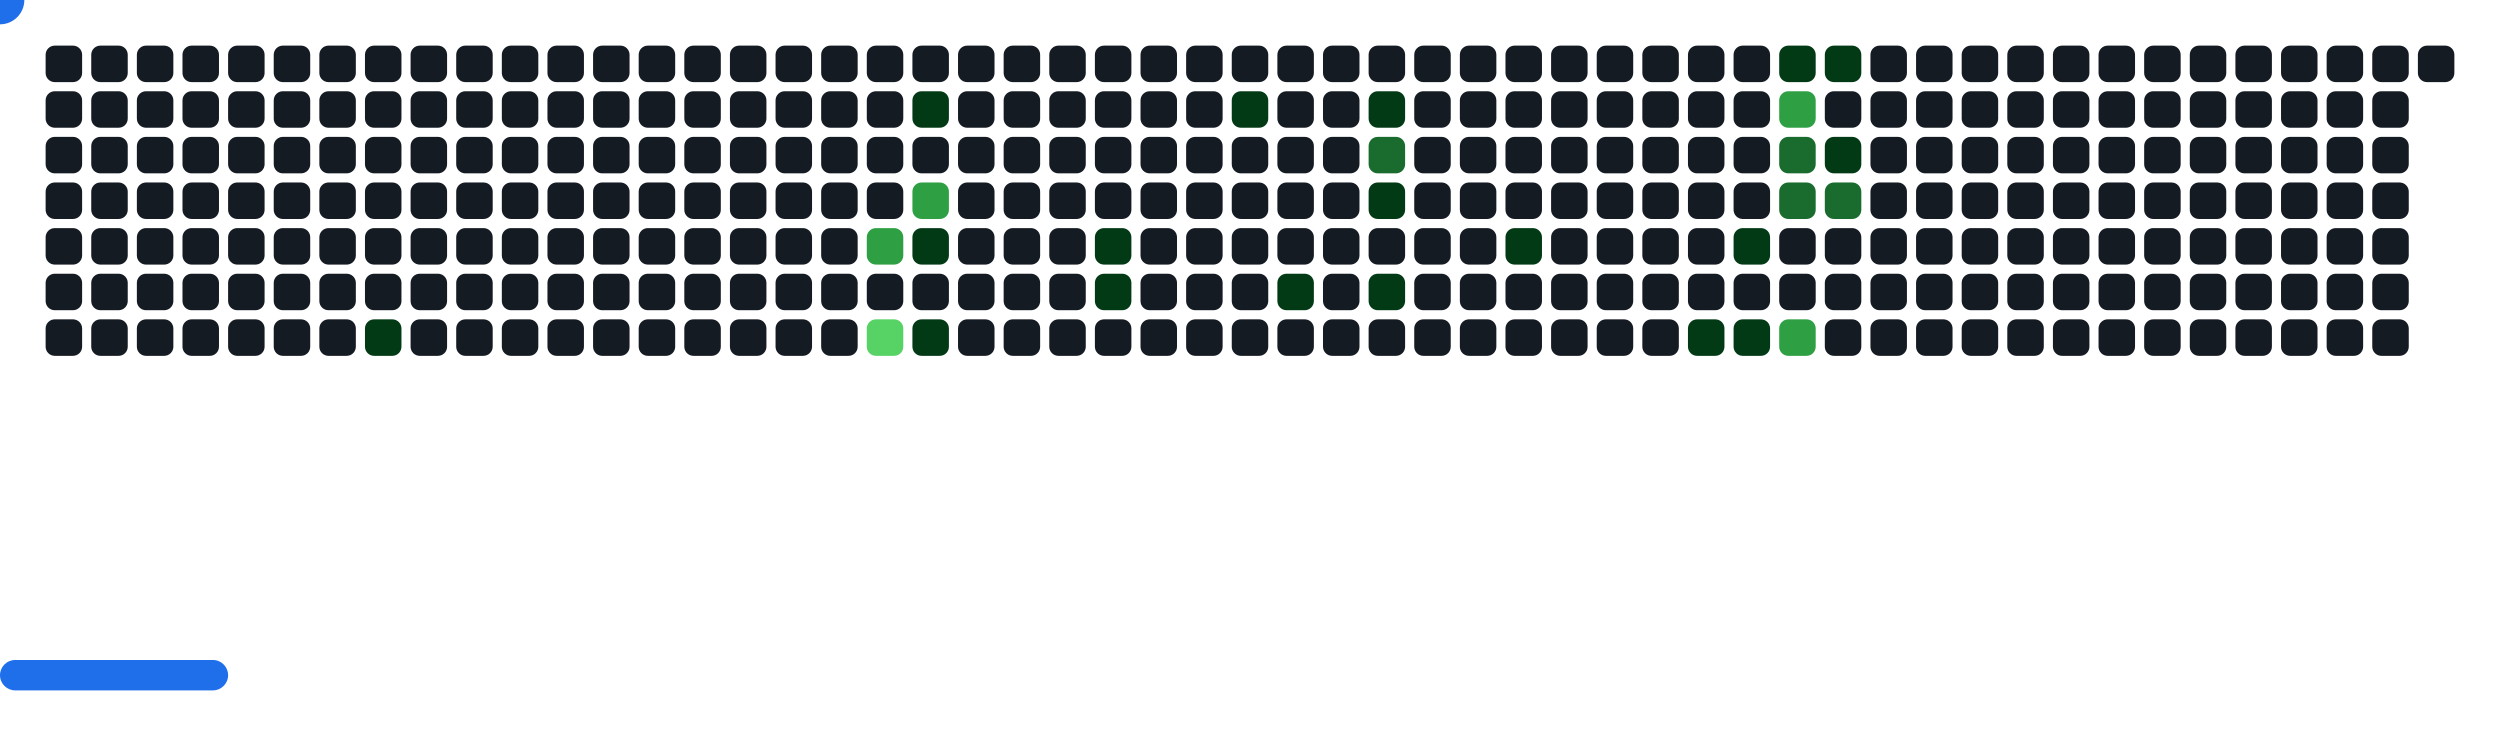
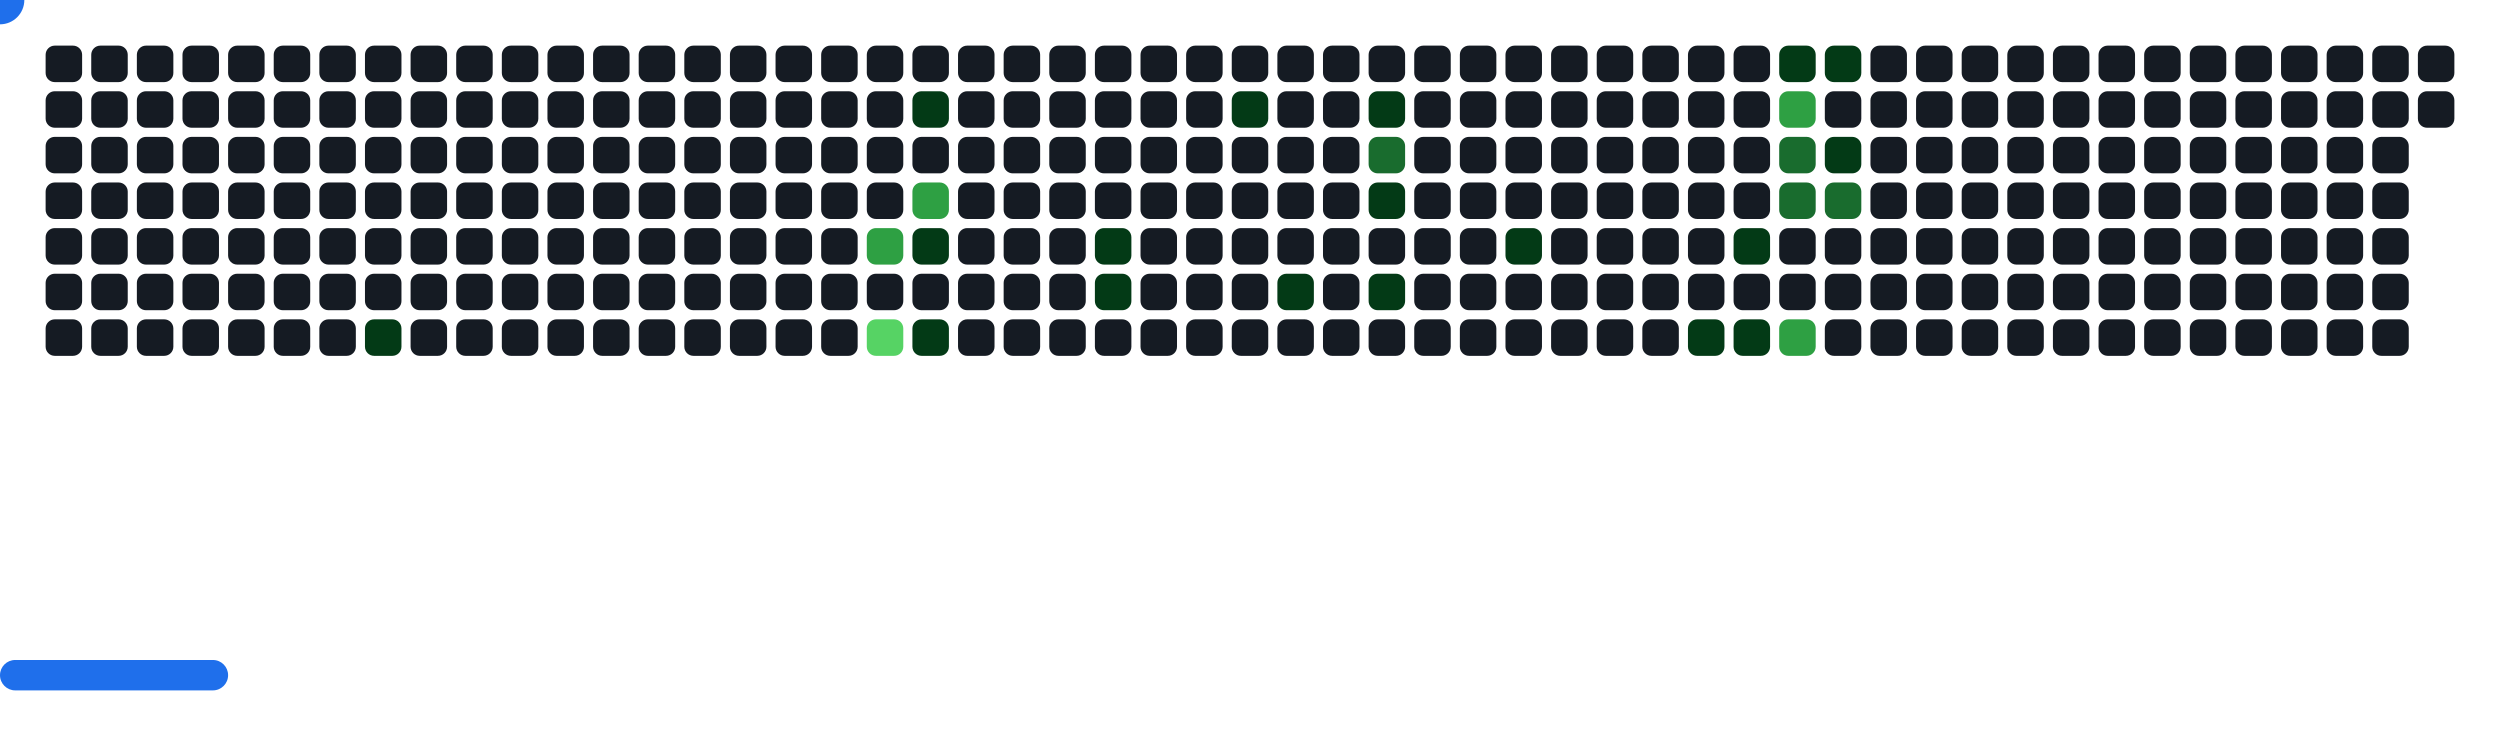
<svg xmlns="http://www.w3.org/2000/svg" width="822" height="242" viewBox="0 0 822 242">
  <style>.c0{fill:#151B23}.c1{fill:#033A16}.c2{fill:#196C2E}.c3{fill:#2EA043}.c4{fill:#56D364}</style>
  <defs>
    <symbol id="brick">
      <rect x="0" y="0" width="12" height="12" rx="3" />
    </symbol>
  </defs>
  <use href="#brick" x="15" y="15" class="c0" opacity="1" />
  <use href="#brick" x="15" y="30" class="c0" opacity="1" />
  <use href="#brick" x="15" y="45" class="c0" opacity="1" />
  <use href="#brick" x="15" y="60" class="c0" opacity="1" />
  <use href="#brick" x="15" y="75" class="c0" opacity="1" />
  <use href="#brick" x="15" y="90" class="c0" opacity="1" />
  <use href="#brick" x="15" y="105" class="c0" opacity="1" />
  <use href="#brick" x="30" y="15" class="c0" opacity="1" />
  <use href="#brick" x="30" y="30" class="c0" opacity="1" />
  <use href="#brick" x="30" y="45" class="c0" opacity="1" />
  <use href="#brick" x="30" y="60" class="c0" opacity="1" />
  <use href="#brick" x="30" y="75" class="c0" opacity="1" />
  <use href="#brick" x="30" y="90" class="c0" opacity="1" />
  <use href="#brick" x="30" y="105" class="c0" opacity="1" />
  <use href="#brick" x="45" y="15" class="c0" opacity="1" />
  <use href="#brick" x="45" y="30" class="c0" opacity="1" />
  <use href="#brick" x="45" y="45" class="c0" opacity="1" />
  <use href="#brick" x="45" y="60" class="c0" opacity="1" />
  <use href="#brick" x="45" y="75" class="c0" opacity="1" />
  <use href="#brick" x="45" y="90" class="c0" opacity="1" />
  <use href="#brick" x="45" y="105" class="c0" opacity="1" />
  <use href="#brick" x="60" y="15" class="c0" opacity="1" />
  <use href="#brick" x="60" y="30" class="c0" opacity="1" />
  <use href="#brick" x="60" y="45" class="c0" opacity="1" />
  <use href="#brick" x="60" y="60" class="c0" opacity="1" />
  <use href="#brick" x="60" y="75" class="c0" opacity="1" />
  <use href="#brick" x="60" y="90" class="c0" opacity="1" />
  <use href="#brick" x="60" y="105" class="c0" opacity="1" />
  <use href="#brick" x="75" y="15" class="c0" opacity="1" />
  <use href="#brick" x="75" y="30" class="c0" opacity="1" />
  <use href="#brick" x="75" y="45" class="c0" opacity="1" />
  <use href="#brick" x="75" y="60" class="c0" opacity="1" />
  <use href="#brick" x="75" y="75" class="c0" opacity="1" />
  <use href="#brick" x="75" y="90" class="c0" opacity="1" />
  <use href="#brick" x="75" y="105" class="c0" opacity="1" />
  <use href="#brick" x="90" y="15" class="c0" opacity="1" />
  <use href="#brick" x="90" y="30" class="c0" opacity="1" />
  <use href="#brick" x="90" y="45" class="c0" opacity="1" />
  <use href="#brick" x="90" y="60" class="c0" opacity="1" />
  <use href="#brick" x="90" y="75" class="c0" opacity="1" />
  <use href="#brick" x="90" y="90" class="c0" opacity="1" />
  <use href="#brick" x="90" y="105" class="c0" opacity="1" />
  <use href="#brick" x="105" y="15" class="c0" opacity="1" />
  <use href="#brick" x="105" y="30" class="c0" opacity="1" />
  <use href="#brick" x="105" y="45" class="c0" opacity="1" />
  <use href="#brick" x="105" y="60" class="c0" opacity="1" />
  <use href="#brick" x="105" y="75" class="c0" opacity="1" />
  <use href="#brick" x="105" y="90" class="c0" opacity="1" />
  <use href="#brick" x="105" y="105" class="c0" opacity="1" />
  <use href="#brick" x="120" y="15" class="c0" opacity="1" />
  <use href="#brick" x="120" y="30" class="c0" opacity="1" />
  <use href="#brick" x="120" y="45" class="c0" opacity="1" />
  <use href="#brick" x="120" y="60" class="c0" opacity="1" />
  <use href="#brick" x="120" y="75" class="c0" opacity="1" />
  <use href="#brick" x="120" y="90" class="c0" opacity="1" />
  <use href="#brick" x="120" y="105" fill="#033A16">
    <animate attributeName="fill" values="#033A16;#033A16;#151B23;#151B23" keyTimes="0;0.097;0.097;1" dur="50.367s" fill="freeze" repeatCount="indefinite" />
  </use>
  <use href="#brick" x="135" y="15" class="c0" opacity="1" />
  <use href="#brick" x="135" y="30" class="c0" opacity="1" />
  <use href="#brick" x="135" y="45" class="c0" opacity="1" />
  <use href="#brick" x="135" y="60" class="c0" opacity="1" />
  <use href="#brick" x="135" y="75" class="c0" opacity="1" />
  <use href="#brick" x="135" y="90" class="c0" opacity="1" />
  <use href="#brick" x="135" y="105" class="c0" opacity="1" />
  <use href="#brick" x="150" y="15" class="c0" opacity="1" />
  <use href="#brick" x="150" y="30" class="c0" opacity="1" />
  <use href="#brick" x="150" y="45" class="c0" opacity="1" />
  <use href="#brick" x="150" y="60" class="c0" opacity="1" />
  <use href="#brick" x="150" y="75" class="c0" opacity="1" />
  <use href="#brick" x="150" y="90" class="c0" opacity="1" />
  <use href="#brick" x="150" y="105" class="c0" opacity="1" />
  <use href="#brick" x="165" y="15" class="c0" opacity="1" />
  <use href="#brick" x="165" y="30" class="c0" opacity="1" />
  <use href="#brick" x="165" y="45" class="c0" opacity="1" />
  <use href="#brick" x="165" y="60" class="c0" opacity="1" />
  <use href="#brick" x="165" y="75" class="c0" opacity="1" />
  <use href="#brick" x="165" y="90" class="c0" opacity="1" />
  <use href="#brick" x="165" y="105" class="c0" opacity="1" />
  <use href="#brick" x="180" y="15" class="c0" opacity="1" />
  <use href="#brick" x="180" y="30" class="c0" opacity="1" />
  <use href="#brick" x="180" y="45" class="c0" opacity="1" />
  <use href="#brick" x="180" y="60" class="c0" opacity="1" />
  <use href="#brick" x="180" y="75" class="c0" opacity="1" />
  <use href="#brick" x="180" y="90" class="c0" opacity="1" />
  <use href="#brick" x="180" y="105" class="c0" opacity="1" />
  <use href="#brick" x="195" y="15" class="c0" opacity="1" />
  <use href="#brick" x="195" y="30" class="c0" opacity="1" />
  <use href="#brick" x="195" y="45" class="c0" opacity="1" />
  <use href="#brick" x="195" y="60" class="c0" opacity="1" />
  <use href="#brick" x="195" y="75" class="c0" opacity="1" />
  <use href="#brick" x="195" y="90" class="c0" opacity="1" />
  <use href="#brick" x="195" y="105" class="c0" opacity="1" />
  <use href="#brick" x="210" y="15" class="c0" opacity="1" />
  <use href="#brick" x="210" y="30" class="c0" opacity="1" />
  <use href="#brick" x="210" y="45" class="c0" opacity="1" />
  <use href="#brick" x="210" y="60" class="c0" opacity="1" />
  <use href="#brick" x="210" y="75" class="c0" opacity="1" />
  <use href="#brick" x="210" y="90" class="c0" opacity="1" />
  <use href="#brick" x="210" y="105" class="c0" opacity="1" />
  <use href="#brick" x="225" y="15" class="c0" opacity="1" />
  <use href="#brick" x="225" y="30" class="c0" opacity="1" />
  <use href="#brick" x="225" y="45" class="c0" opacity="1" />
  <use href="#brick" x="225" y="60" class="c0" opacity="1" />
  <use href="#brick" x="225" y="75" class="c0" opacity="1" />
  <use href="#brick" x="225" y="90" class="c0" opacity="1" />
  <use href="#brick" x="225" y="105" class="c0" opacity="1" />
  <use href="#brick" x="240" y="15" class="c0" opacity="1" />
  <use href="#brick" x="240" y="30" class="c0" opacity="1" />
  <use href="#brick" x="240" y="45" class="c0" opacity="1" />
  <use href="#brick" x="240" y="60" class="c0" opacity="1" />
  <use href="#brick" x="240" y="75" class="c0" opacity="1" />
  <use href="#brick" x="240" y="90" class="c0" opacity="1" />
  <use href="#brick" x="240" y="105" class="c0" opacity="1" />
  <use href="#brick" x="255" y="15" class="c0" opacity="1" />
  <use href="#brick" x="255" y="30" class="c0" opacity="1" />
  <use href="#brick" x="255" y="45" class="c0" opacity="1" />
  <use href="#brick" x="255" y="60" class="c0" opacity="1" />
  <use href="#brick" x="255" y="75" class="c0" opacity="1" />
  <use href="#brick" x="255" y="90" class="c0" opacity="1" />
  <use href="#brick" x="255" y="105" class="c0" opacity="1" />
  <use href="#brick" x="270" y="15" class="c0" opacity="1" />
  <use href="#brick" x="270" y="30" class="c0" opacity="1" />
  <use href="#brick" x="270" y="45" class="c0" opacity="1" />
  <use href="#brick" x="270" y="60" class="c0" opacity="1" />
  <use href="#brick" x="270" y="75" class="c0" opacity="1" />
  <use href="#brick" x="270" y="90" class="c0" opacity="1" />
  <use href="#brick" x="270" y="105" class="c0" opacity="1" />
  <use href="#brick" x="285" y="15" class="c0" opacity="1" />
  <use href="#brick" x="285" y="30" class="c0" opacity="1" />
  <use href="#brick" x="285" y="45" class="c0" opacity="1" />
  <use href="#brick" x="285" y="60" class="c0" opacity="1" />
  <use href="#brick" x="285" y="75" fill="#2EA043">
    <animate attributeName="fill" values="#2EA043;#2EA043;#151B23;#151B23" keyTimes="0;0.132;0.132;1" dur="50.367s" fill="freeze" repeatCount="indefinite" />
  </use>
  <use href="#brick" x="285" y="90" class="c0" opacity="1" />
  <use href="#brick" x="285" y="105" fill="#56D364">
    <animate attributeName="fill" values="#56D364;#56D364;#151B23;#151B23" keyTimes="0;0.081;0.081;1" dur="50.367s" fill="freeze" repeatCount="indefinite" />
  </use>
  <use href="#brick" x="300" y="15" class="c0" opacity="1" />
  <use href="#brick" x="300" y="30" fill="#033A16">
    <animate attributeName="fill" values="#033A16;#033A16;#151B23;#151B23" keyTimes="0;0.561;0.561;1" dur="50.367s" fill="freeze" repeatCount="indefinite" />
  </use>
  <use href="#brick" x="300" y="45" class="c0" opacity="1" />
  <use href="#brick" x="300" y="60" fill="#2EA043">
    <animate attributeName="fill" values="#2EA043;#2EA043;#151B23;#151B23" keyTimes="0;0.275;0.275;1" dur="50.367s" fill="freeze" repeatCount="indefinite" />
  </use>
  <use href="#brick" x="300" y="75" fill="#033A16">
    <animate attributeName="fill" values="#033A16;#033A16;#151B23;#151B23" keyTimes="0;0.276;0.276;1" dur="50.367s" fill="freeze" repeatCount="indefinite" />
  </use>
  <use href="#brick" x="300" y="90" class="c0" opacity="1" />
  <use href="#brick" x="300" y="105" fill="#033A16">
    <animate attributeName="fill" values="#033A16;#033A16;#151B23;#151B23" keyTimes="0;0.08;0.08;1" dur="50.367s" fill="freeze" repeatCount="indefinite" />
  </use>
  <use href="#brick" x="315" y="15" class="c0" opacity="1" />
  <use href="#brick" x="315" y="30" class="c0" opacity="1" />
  <use href="#brick" x="315" y="45" class="c0" opacity="1" />
  <use href="#brick" x="315" y="60" class="c0" opacity="1" />
  <use href="#brick" x="315" y="75" class="c0" opacity="1" />
  <use href="#brick" x="315" y="90" class="c0" opacity="1" />
  <use href="#brick" x="315" y="105" class="c0" opacity="1" />
  <use href="#brick" x="330" y="15" class="c0" opacity="1" />
  <use href="#brick" x="330" y="30" class="c0" opacity="1" />
  <use href="#brick" x="330" y="45" class="c0" opacity="1" />
  <use href="#brick" x="330" y="60" class="c0" opacity="1" />
  <use href="#brick" x="330" y="75" class="c0" opacity="1" />
  <use href="#brick" x="330" y="90" class="c0" opacity="1" />
  <use href="#brick" x="330" y="105" class="c0" opacity="1" />
  <use href="#brick" x="345" y="15" class="c0" opacity="1" />
  <use href="#brick" x="345" y="30" class="c0" opacity="1" />
  <use href="#brick" x="345" y="45" class="c0" opacity="1" />
  <use href="#brick" x="345" y="60" class="c0" opacity="1" />
  <use href="#brick" x="345" y="75" class="c0" opacity="1" />
  <use href="#brick" x="345" y="90" class="c0" opacity="1" />
  <use href="#brick" x="345" y="105" class="c0" opacity="1" />
  <use href="#brick" x="360" y="15" class="c0" opacity="1" />
  <use href="#brick" x="360" y="30" class="c0" opacity="1" />
  <use href="#brick" x="360" y="45" class="c0" opacity="1" />
  <use href="#brick" x="360" y="60" class="c0" opacity="1" />
  <use href="#brick" x="360" y="75" fill="#033A16">
    <animate attributeName="fill" values="#033A16;#033A16;#151B23;#151B23" keyTimes="0;0.218;0.218;1" dur="50.367s" fill="freeze" repeatCount="indefinite" />
  </use>
  <use href="#brick" x="360" y="90" fill="#033A16">
    <animate attributeName="fill" values="#033A16;#033A16;#151B23;#151B23" keyTimes="0;0.217;0.217;1" dur="50.367s" fill="freeze" repeatCount="indefinite" />
  </use>
  <use href="#brick" x="360" y="105" class="c0" opacity="1" />
  <use href="#brick" x="375" y="15" class="c0" opacity="1" />
  <use href="#brick" x="375" y="30" class="c0" opacity="1" />
  <use href="#brick" x="375" y="45" class="c0" opacity="1" />
  <use href="#brick" x="375" y="60" class="c0" opacity="1" />
  <use href="#brick" x="375" y="75" class="c0" opacity="1" />
  <use href="#brick" x="375" y="90" class="c0" opacity="1" />
  <use href="#brick" x="375" y="105" class="c0" opacity="1" />
  <use href="#brick" x="390" y="15" class="c0" opacity="1" />
  <use href="#brick" x="390" y="30" class="c0" opacity="1" />
  <use href="#brick" x="390" y="45" class="c0" opacity="1" />
  <use href="#brick" x="390" y="60" class="c0" opacity="1" />
  <use href="#brick" x="390" y="75" class="c0" opacity="1" />
  <use href="#brick" x="390" y="90" class="c0" opacity="1" />
  <use href="#brick" x="390" y="105" class="c0" opacity="1" />
  <use href="#brick" x="405" y="15" class="c0" opacity="1" />
  <use href="#brick" x="405" y="30" fill="#033A16">
    <animate attributeName="fill" values="#033A16;#033A16;#151B23;#151B23" keyTimes="0;1;1;1" dur="50.367s" fill="freeze" repeatCount="indefinite" />
  </use>
  <use href="#brick" x="405" y="45" class="c0" opacity="1" />
  <use href="#brick" x="405" y="60" class="c0" opacity="1" />
  <use href="#brick" x="405" y="75" class="c0" opacity="1" />
  <use href="#brick" x="405" y="90" class="c0" opacity="1" />
  <use href="#brick" x="405" y="105" class="c0" opacity="1" />
  <use href="#brick" x="420" y="15" class="c0" opacity="1" />
  <use href="#brick" x="420" y="30" class="c0" opacity="1" />
  <use href="#brick" x="420" y="45" class="c0" opacity="1" />
  <use href="#brick" x="420" y="60" class="c0" opacity="1" />
  <use href="#brick" x="420" y="75" class="c0" opacity="1" />
  <use href="#brick" x="420" y="90" fill="#033A16">
    <animate attributeName="fill" values="#033A16;#033A16;#151B23;#151B23" keyTimes="0;0.287;0.287;1" dur="50.367s" fill="freeze" repeatCount="indefinite" />
  </use>
  <use href="#brick" x="420" y="105" class="c0" opacity="1" />
  <use href="#brick" x="435" y="15" class="c0" opacity="1" />
  <use href="#brick" x="435" y="30" class="c0" opacity="1" />
  <use href="#brick" x="435" y="45" class="c0" opacity="1" />
  <use href="#brick" x="435" y="60" class="c0" opacity="1" />
  <use href="#brick" x="435" y="75" class="c0" opacity="1" />
  <use href="#brick" x="435" y="90" class="c0" opacity="1" />
  <use href="#brick" x="435" y="105" class="c0" opacity="1" />
  <use href="#brick" x="450" y="15" class="c0" opacity="1" />
  <use href="#brick" x="450" y="30" fill="#033A16">
    <animate attributeName="fill" values="#033A16;#033A16;#151B23;#151B23" keyTimes="0;0.209;0.209;1" dur="50.367s" fill="freeze" repeatCount="indefinite" />
  </use>
  <use href="#brick" x="450" y="45" fill="#196C2E">
    <animate attributeName="fill" values="#196C2E;#196C2E;#151B23;#151B23" keyTimes="0;0.209;0.209;1" dur="50.367s" fill="freeze" repeatCount="indefinite" />
  </use>
  <use href="#brick" x="450" y="60" fill="#033A16">
    <animate attributeName="fill" values="#033A16;#033A16;#151B23;#151B23" keyTimes="0;0.289;0.289;1" dur="50.367s" fill="freeze" repeatCount="indefinite" />
  </use>
  <use href="#brick" x="450" y="75" class="c0" opacity="1" />
  <use href="#brick" x="450" y="90" fill="#033A16">
    <animate attributeName="fill" values="#033A16;#033A16;#151B23;#151B23" keyTimes="0;0.291;0.291;1" dur="50.367s" fill="freeze" repeatCount="indefinite" />
  </use>
  <use href="#brick" x="450" y="105" class="c0" opacity="1" />
  <use href="#brick" x="465" y="15" class="c0" opacity="1" />
  <use href="#brick" x="465" y="30" class="c0" opacity="1" />
  <use href="#brick" x="465" y="45" class="c0" opacity="1" />
  <use href="#brick" x="465" y="60" class="c0" opacity="1" />
  <use href="#brick" x="465" y="75" class="c0" opacity="1" />
  <use href="#brick" x="465" y="90" class="c0" opacity="1" />
  <use href="#brick" x="465" y="105" class="c0" opacity="1" />
  <use href="#brick" x="480" y="15" class="c0" opacity="1" />
  <use href="#brick" x="480" y="30" class="c0" opacity="1" />
  <use href="#brick" x="480" y="45" class="c0" opacity="1" />
  <use href="#brick" x="480" y="60" class="c0" opacity="1" />
  <use href="#brick" x="480" y="75" class="c0" opacity="1" />
  <use href="#brick" x="480" y="90" class="c0" opacity="1" />
  <use href="#brick" x="480" y="105" class="c0" opacity="1" />
  <use href="#brick" x="495" y="15" class="c0" opacity="1" />
  <use href="#brick" x="495" y="30" class="c0" opacity="1" />
  <use href="#brick" x="495" y="45" class="c0" opacity="1" />
  <use href="#brick" x="495" y="60" class="c0" opacity="1" />
  <use href="#brick" x="495" y="75" fill="#033A16">
    <animate attributeName="fill" values="#033A16;#033A16;#151B23;#151B23" keyTimes="0;0.205;0.205;1" dur="50.367s" fill="freeze" repeatCount="indefinite" />
  </use>
  <use href="#brick" x="495" y="90" class="c0" opacity="1" />
  <use href="#brick" x="495" y="105" class="c0" opacity="1" />
  <use href="#brick" x="510" y="15" class="c0" opacity="1" />
  <use href="#brick" x="510" y="30" class="c0" opacity="1" />
  <use href="#brick" x="510" y="45" class="c0" opacity="1" />
  <use href="#brick" x="510" y="60" class="c0" opacity="1" />
  <use href="#brick" x="510" y="75" class="c0" opacity="1" />
  <use href="#brick" x="510" y="90" class="c0" opacity="1" />
  <use href="#brick" x="510" y="105" class="c0" opacity="1" />
  <use href="#brick" x="525" y="15" class="c0" opacity="1" />
  <use href="#brick" x="525" y="30" class="c0" opacity="1" />
  <use href="#brick" x="525" y="45" class="c0" opacity="1" />
  <use href="#brick" x="525" y="60" class="c0" opacity="1" />
  <use href="#brick" x="525" y="75" class="c0" opacity="1" />
  <use href="#brick" x="525" y="90" class="c0" opacity="1" />
  <use href="#brick" x="525" y="105" class="c0" opacity="1" />
  <use href="#brick" x="540" y="15" class="c0" opacity="1" />
  <use href="#brick" x="540" y="30" class="c0" opacity="1" />
  <use href="#brick" x="540" y="45" class="c0" opacity="1" />
  <use href="#brick" x="540" y="60" class="c0" opacity="1" />
  <use href="#brick" x="540" y="75" class="c0" opacity="1" />
  <use href="#brick" x="540" y="90" class="c0" opacity="1" />
  <use href="#brick" x="540" y="105" class="c0" opacity="1" />
  <use href="#brick" x="555" y="15" class="c0" opacity="1" />
  <use href="#brick" x="555" y="30" class="c0" opacity="1" />
  <use href="#brick" x="555" y="45" class="c0" opacity="1" />
  <use href="#brick" x="555" y="60" class="c0" opacity="1" />
  <use href="#brick" x="555" y="75" class="c0" opacity="1" />
  <use href="#brick" x="555" y="90" class="c0" opacity="1" />
  <use href="#brick" x="555" y="105" fill="#033A16">
    <animate attributeName="fill" values="#033A16;#033A16;#151B23;#151B23" keyTimes="0;0.485;0.485;1" dur="50.367s" fill="freeze" repeatCount="indefinite" />
  </use>
  <use href="#brick" x="570" y="15" class="c0" opacity="1" />
  <use href="#brick" x="570" y="30" class="c0" opacity="1" />
  <use href="#brick" x="570" y="45" class="c0" opacity="1" />
  <use href="#brick" x="570" y="60" class="c0" opacity="1" />
  <use href="#brick" x="570" y="75" fill="#033A16">
    <animate attributeName="fill" values="#033A16;#033A16;#151B23;#151B23" keyTimes="0;0.301;0.301;1" dur="50.367s" fill="freeze" repeatCount="indefinite" />
  </use>
  <use href="#brick" x="570" y="90" class="c0" opacity="1" />
  <use href="#brick" x="570" y="105" fill="#033A16">
    <animate attributeName="fill" values="#033A16;#033A16;#151B23;#151B23" keyTimes="0;0.483;0.483;1" dur="50.367s" fill="freeze" repeatCount="indefinite" />
  </use>
  <use href="#brick" x="585" y="15" fill="#033A16">
    <animate attributeName="fill" values="#033A16;#033A16;#151B23;#151B23" keyTimes="0;0.054;0.054;1" dur="50.367s" fill="freeze" repeatCount="indefinite" />
  </use>
  <use href="#brick" x="585" y="30" fill="#2EA043">
    <animate attributeName="fill" values="#2EA043;#2EA043;#151B23;#151B23" keyTimes="0;0.015;0.015;1" dur="50.367s" fill="freeze" repeatCount="indefinite" />
  </use>
  <use href="#brick" x="585" y="45" fill="#196C2E">
    <animate attributeName="fill" values="#196C2E;#196C2E;#151B23;#151B23" keyTimes="0;0.016;0.016;1" dur="50.367s" fill="freeze" repeatCount="indefinite" />
  </use>
  <use href="#brick" x="585" y="60" fill="#196C2E">
    <animate attributeName="fill" values="#196C2E;#196C2E;#151B23;#151B23" keyTimes="0;0.197;0.197;1" dur="50.367s" fill="freeze" repeatCount="indefinite" />
  </use>
  <use href="#brick" x="585" y="75" class="c0" opacity="1" />
  <use href="#brick" x="585" y="90" class="c0" opacity="1" />
  <use href="#brick" x="585" y="105" fill="#2EA043">
    <animate attributeName="fill" values="#2EA043;#2EA043;#151B23;#151B23" keyTimes="0;0.482;0.482;1" dur="50.367s" fill="freeze" repeatCount="indefinite" />
  </use>
  <use href="#brick" x="600" y="15" fill="#033A16">
    <animate attributeName="fill" values="#033A16;#033A16;#151B23;#151B23" keyTimes="0;0.16;0.16;1" dur="50.367s" fill="freeze" repeatCount="indefinite" />
  </use>
  <use href="#brick" x="600" y="30" class="c0" opacity="1" />
  <use href="#brick" x="600" y="45" fill="#033A16">
    <animate attributeName="fill" values="#033A16;#033A16;#151B23;#151B23" keyTimes="0;0.017;0.017;1" dur="50.367s" fill="freeze" repeatCount="indefinite" />
  </use>
  <use href="#brick" x="600" y="60" fill="#196C2E">
    <animate attributeName="fill" values="#196C2E;#196C2E;#151B23;#151B23" keyTimes="0;0.018;0.018;1" dur="50.367s" fill="freeze" repeatCount="indefinite" />
  </use>
  <use href="#brick" x="600" y="75" class="c0" opacity="1" />
  <use href="#brick" x="600" y="90" class="c0" opacity="1" />
  <use href="#brick" x="600" y="105" class="c0" opacity="1" />
  <use href="#brick" x="615" y="15" class="c0" opacity="1" />
  <use href="#brick" x="615" y="30" class="c0" opacity="1" />
  <use href="#brick" x="615" y="45" class="c0" opacity="1" />
  <use href="#brick" x="615" y="60" class="c0" opacity="1" />
  <use href="#brick" x="615" y="75" class="c0" opacity="1" />
  <use href="#brick" x="615" y="90" class="c0" opacity="1" />
  <use href="#brick" x="615" y="105" class="c0" opacity="1" />
  <use href="#brick" x="630" y="15" class="c0" opacity="1" />
  <use href="#brick" x="630" y="30" class="c0" opacity="1" />
  <use href="#brick" x="630" y="45" class="c0" opacity="1" />
  <use href="#brick" x="630" y="60" class="c0" opacity="1" />
  <use href="#brick" x="630" y="75" class="c0" opacity="1" />
  <use href="#brick" x="630" y="90" class="c0" opacity="1" />
  <use href="#brick" x="630" y="105" class="c0" opacity="1" />
  <use href="#brick" x="645" y="15" class="c0" opacity="1" />
  <use href="#brick" x="645" y="30" class="c0" opacity="1" />
  <use href="#brick" x="645" y="45" class="c0" opacity="1" />
  <use href="#brick" x="645" y="60" class="c0" opacity="1" />
  <use href="#brick" x="645" y="75" class="c0" opacity="1" />
  <use href="#brick" x="645" y="90" class="c0" opacity="1" />
  <use href="#brick" x="645" y="105" class="c0" opacity="1" />
  <use href="#brick" x="660" y="15" class="c0" opacity="1" />
  <use href="#brick" x="660" y="30" class="c0" opacity="1" />
  <use href="#brick" x="660" y="45" class="c0" opacity="1" />
  <use href="#brick" x="660" y="60" class="c0" opacity="1" />
  <use href="#brick" x="660" y="75" class="c0" opacity="1" />
  <use href="#brick" x="660" y="90" class="c0" opacity="1" />
  <use href="#brick" x="660" y="105" class="c0" opacity="1" />
  <use href="#brick" x="675" y="15" class="c0" opacity="1" />
  <use href="#brick" x="675" y="30" class="c0" opacity="1" />
  <use href="#brick" x="675" y="45" class="c0" opacity="1" />
  <use href="#brick" x="675" y="60" class="c0" opacity="1" />
  <use href="#brick" x="675" y="75" class="c0" opacity="1" />
  <use href="#brick" x="675" y="90" class="c0" opacity="1" />
  <use href="#brick" x="675" y="105" class="c0" opacity="1" />
  <use href="#brick" x="690" y="15" class="c0" opacity="1" />
  <use href="#brick" x="690" y="30" class="c0" opacity="1" />
  <use href="#brick" x="690" y="45" class="c0" opacity="1" />
  <use href="#brick" x="690" y="60" class="c0" opacity="1" />
  <use href="#brick" x="690" y="75" class="c0" opacity="1" />
  <use href="#brick" x="690" y="90" class="c0" opacity="1" />
  <use href="#brick" x="690" y="105" class="c0" opacity="1" />
  <use href="#brick" x="705" y="15" class="c0" opacity="1" />
  <use href="#brick" x="705" y="30" class="c0" opacity="1" />
  <use href="#brick" x="705" y="45" class="c0" opacity="1" />
  <use href="#brick" x="705" y="60" class="c0" opacity="1" />
  <use href="#brick" x="705" y="75" class="c0" opacity="1" />
  <use href="#brick" x="705" y="90" class="c0" opacity="1" />
  <use href="#brick" x="705" y="105" class="c0" opacity="1" />
  <use href="#brick" x="720" y="15" class="c0" opacity="1" />
  <use href="#brick" x="720" y="30" class="c0" opacity="1" />
  <use href="#brick" x="720" y="45" class="c0" opacity="1" />
  <use href="#brick" x="720" y="60" class="c0" opacity="1" />
  <use href="#brick" x="720" y="75" class="c0" opacity="1" />
  <use href="#brick" x="720" y="90" class="c0" opacity="1" />
  <use href="#brick" x="720" y="105" class="c0" opacity="1" />
  <use href="#brick" x="735" y="15" class="c0" opacity="1" />
  <use href="#brick" x="735" y="30" class="c0" opacity="1" />
  <use href="#brick" x="735" y="45" class="c0" opacity="1" />
  <use href="#brick" x="735" y="60" class="c0" opacity="1" />
  <use href="#brick" x="735" y="75" class="c0" opacity="1" />
  <use href="#brick" x="735" y="90" class="c0" opacity="1" />
  <use href="#brick" x="735" y="105" class="c0" opacity="1" />
  <use href="#brick" x="750" y="15" class="c0" opacity="1" />
  <use href="#brick" x="750" y="30" class="c0" opacity="1" />
  <use href="#brick" x="750" y="45" class="c0" opacity="1" />
  <use href="#brick" x="750" y="60" class="c0" opacity="1" />
  <use href="#brick" x="750" y="75" class="c0" opacity="1" />
  <use href="#brick" x="750" y="90" class="c0" opacity="1" />
  <use href="#brick" x="750" y="105" class="c0" opacity="1" />
  <use href="#brick" x="765" y="15" class="c0" opacity="1" />
  <use href="#brick" x="765" y="30" class="c0" opacity="1" />
  <use href="#brick" x="765" y="45" class="c0" opacity="1" />
  <use href="#brick" x="765" y="60" class="c0" opacity="1" />
  <use href="#brick" x="765" y="75" class="c0" opacity="1" />
  <use href="#brick" x="765" y="90" class="c0" opacity="1" />
  <use href="#brick" x="765" y="105" class="c0" opacity="1" />
  <use href="#brick" x="780" y="15" class="c0" opacity="1" />
  <use href="#brick" x="780" y="30" class="c0" opacity="1" />
  <use href="#brick" x="780" y="45" class="c0" opacity="1" />
  <use href="#brick" x="780" y="60" class="c0" opacity="1" />
  <use href="#brick" x="780" y="75" class="c0" opacity="1" />
  <use href="#brick" x="780" y="90" class="c0" opacity="1" />
  <use href="#brick" x="780" y="105" class="c0" opacity="1" />
  <use href="#brick" x="795" y="15" class="c0" opacity="1" />
+   <use href="#brick" x="795" y="30" class="c0" opacity="1" />
  <g transform="translate(0,217)">
    <rect y="0" width="75" height="10" rx="5" fill="#1F6FEB">
      <animate attributeName="x" values="374;381;388;395;402;409;416;423;430;437;444;451;458;465;472;480;487;494;501;508;515;522;529;536;543;550;557;564;571;579;586;593;600;607;614;621;628;635;642;649;656;663;670;678;685;692;699;706;713;720;727;732;732;732;732;732;732;732;727;720;713;706;699;692;685;678;670;663;656;649;642;635;628;621;614;607;600;593;586;579;571;564;557;550;543;536;529;522;515;508;501;494;487;480;472;465;458;451;444;437;430;423;416;409;402;395;388;381;373;366;359;352;345;338;331;324;317;310;303;296;289;282;275;267;260;253;246;239;232;225;218;211;204;197;190;183;176;168;161;154;147;140;133;126;119;112;105;98;91;84;77;69;62;55;48;41;34;27;20;15;15;15;15;15;15;15;20;27;34;41;48;55;62;69;77;84;91;98;105;112;119;126;133;140;147;154;161;168;176;183;190;197;204;211;218;225;232;239;246;253;260;267;275;282;289;296;303;310;317;324;331;338;345;352;359;366;373;381;388;395;402;409;416;423;430;437;444;451;458;465;472;480;487;494;501;508;515;522;529;536;543;550;557;564;571;579;586;593;600;607;614;621;628;635;642;649;656;663;670;678;685;692;699;706;713;720;727;732;732;732;732;732;732;732;727;720;713;706;699;692;685;678;670;663;656;649;642;635;628;621;614;607;600;593;586;579;571;564;557;550;543;536;529;522;515;508;501;494;487;480;472;465;458;451;444;437;430;423;416;409;402;395;388;381;373;366;359;352;345;338;331;324;317;310;303;296;289;282;275;267;260;253;246;239;232;225;218;211;204;197;190;183;176;168;161;154;147;140;133;126;119;112;105;98;91;84;77;69;62;55;48;41;34;27;20;15;15;15;15;15;15;15;20;27;34;41;48;55;62;69;77;84;91;98;105;112;119;126;133;140;147;154;161;168;176;183;190;197;204;211;218;225;232;239;246;253;260;267;275;282;289;296;303;310;317;324;331;338;345;352;359;366;373;381;388;395;402;409;416;423;430;437;444;451;458;465;472;480;487;494;501;508;515;522;529;536;543;550;557;564;571;579;586;593;600;607;614;621;628;635;642;649;656;663;670;678;685;692;699;706;713;720;727;732;732;732;732;732;732;732;727;720;713;706;699;692;685;678;670;663;656;649;642;635;628;621;614;607;600;593;586;579;571;564;557;550;543;536;529;522;515;508;501;494;487;480;472;465;458;451;444;437;430;423;416;409;402;395;388;381;373;366;359;352;345;338;331;324;317;310;303;296;289;282;275;267;260;253;246;239;232;225;218;211;204;197;190;183;176;168;161;154;147;140;133;126;119;112;105;98;91;84;77;69;62;55;48;41;34;27;20;15;15;15;15;15;15;15;20;27;34;41;48;55;62;69;77;84;91;98;105;112;119;126;133;140;147;154;161;168;176;183;190;197;204;211;218;225;232;239;246;253;260;267;275;282;289;296;303;310;317;324;331;338;345;352;359;366;373;381;388;395;402;409;416;423;430;437;444;451;458;465;472;480;487;494;501;508;515;522;529;536;543;550;557;564;571;579;586;593;600;607;614;621;628;635;642;649;656;663;670;678;685;692;699;706;713;720;727;732;732;732;732;732;732;732;727;720;713;706;699;692;685;678;670;663;656;649;642;635;628;621;614;607;600;593;586;579;571;564;557;550;543;536;529;522;515;508;501;494;487;480;472;465;458;451;444;437;430;423;416;409;402;395;388;381;373;366;359;352;345;338;331;324;317;310;303;296;289;282;275;267;260;253;246;239;232;225;218;211;204;197;190;183;176;168;161;154;147;140;133;126;119;112;105;98;91;84;77;69;62;55;48;41;34;27;20;15;15;15;15;15;15;15;20;27;34;41;48;55;62;69;77;84;91;98;105;112;119;126;133;140;147;154;161;168;176;183;190;197;204;211;218;225;232;239;246;253;260;267;275;282;289;296;303;310;317;324;331;338;345;352;359;366;373;381;388;395;402;409;416;423;430;437;444;451;458;465;472;480;487;494;501;508;515;522;529;536;543;550;557;564;571;579;586;593;600;607;614;621;628;635;642;649;656;663;670;678;685;692;699;706;713;720;727;732;732;732;732;732;732;732;727;720;713;706;699;692;685;678;670;663;656;649;642;635;628;621;614;607;600;593;586;579;571;564;557;550;543;536;529;522;515;508;501;494;487;480;472;465;458;451;444;437;430;423;416;409;402;395;388;381;373;366;359;352;345;338;331;324;317;310;303;296;289;282;275;267;260;253;246;239;232;225;218;211;204;197;190;183;176;168;161;154;147;140;133;126;119;112;105;98;91;84;77;69;62;55;48;41;34;27;20;15;15;15;15;15;15;15;20;27;34;41;48;55;62;69;77;84;91;98;105;112;119;126;133;140;147;154;161;168;176;183;190;197;204;211;218;225;232;239;246;253;260;267;275;282;289;296;303;310;317;324;331;338;345;352;359;366;373;381;388;395;402;409;416;423;430;437;444;451;458;465;472;480;487;494;501;508;515;522;529;536;543;550;557;564;571;579;586;593;600;607;614;621;628;635;642;649;656;663;670;678;685;692;699;706;713;720;727;732;732;732;732;732;732;732;727;720;713;706;699;692;685;678;670;663;656;649;642;635;628;621;614;607;600;593;586;579;571;564;557;550;543;536;529;522;515;508;501;494;487;480;472;465;458;451;444;437;430;423;416;409;402;395;388;381;373;366;359;352;345;338;331;324;317;310;303;296;289;282;275;267;260;253;246;239;232;225;218;211;204;197;190;183;176;168;161;154;147;140;133;126;119;112;105;98;91;84;77;69;62;55;48;41;34;27;20;15;15;15;15;15;15;15;20;27;34;41;48;55;62;69;77;84;91;98;105;112;119;126;133;140;147;154;161;168;176;183;190;197;204;211;218;225;232;239;246;253;260;267;275;282;289;296;303;310;317;324;331;338;345;352;359;366;373;381;388;395;402;409;416;423;430;437;444;451;458;465;472;480;487;494;501;508;515;522;529;536;543;550;557;564;571;579;586;593;600;607;614;621;628;635;642;649;656;663;670;678;685;692;699;706;713;720;727;732;732;732;732;732;732;732;727;720;713;706;699;692;685;678;670;663;656;649;642;635;628;621;614;607;600;593;586;579;571;564;557;550;543;536;529;522;515;508;501;494;487;480;472;465;458;451;444;437;430;423;416;409;402;395;388;381;373;366;359;352;345;338;331;324;317;310;303;296;289;282;275;267;260;253;246;239;232;225;218;211;204;197;190;183;176;168;161;154;147;140;133;126;119;112;105;98;91;84;77;69;62;55;48;41;34;27;20;15;15;15;15;15;15;15;20;27;34;41;48;55;62;69;77;84;91;98;105;112;119;126;133;140;147;154;161;168;176;183;190;197;204;211;218;225;232;239;246;253;260;267;275;282;289;296;303;310;317;324;331;338;345;352;359" dur="50.367s" repeatCount="indefinite" />
    </rect>
  </g>
  <circle r="8" fill="#1F6FEB">
    <animate attributeName="cx" values="418;425;432;439;446;453;460;468;475;482;489;496;503;510;517;524;531;538;545;552;559;567;574;581;588;595;602;609;616;623;630;637;644;651;658;666;673;680;687;694;701;708;715;722;729;736;743;750;757;765;772;779;786;793;786;779;772;765;757;750;743;736;729;722;715;708;701;694;687;680;673;666;658;651;644;637;630;623;616;609;602;595;588;581;574;567;559;552;545;538;531;524;517;510;503;496;489;482;475;468;460;453;446;439;432;425;418;411;404;397;390;383;376;369;362;354;347;340;333;326;319;312;305;298;291;284;277;270;263;255;248;241;234;227;220;213;206;199;192;185;178;171;164;156;149;142;135;128;121;114;107;100;93;86;79;72;65;57;50;43;36;29;36;43;50;57;65;72;79;86;93;100;107;114;121;128;135;142;149;156;164;171;178;185;192;199;206;213;220;227;234;241;248;255;263;270;277;284;291;298;305;312;319;326;333;340;347;354;362;369;376;383;390;397;404;411;418;425;432;439;446;453;460;468;475;482;489;496;503;510;517;524;531;538;545;552;559;567;574;581;588;595;602;609;616;623;630;637;644;651;658;666;673;680;687;694;701;708;715;722;729;736;743;750;757;765;772;779;786;793;786;779;772;765;757;750;743;736;729;722;715;708;701;694;687;680;673;666;658;651;644;637;630;623;616;609;602;595;588;581;574;567;559;552;545;538;531;524;517;510;503;496;489;482;475;468;460;453;446;439;432;425;418;411;404;397;390;383;376;369;362;354;347;340;333;326;319;312;305;298;291;284;277;270;263;255;248;241;234;227;220;213;206;199;192;185;178;171;164;156;149;142;135;128;121;114;107;100;93;86;79;72;65;57;50;43;36;29;36;43;50;57;65;72;79;86;93;100;107;114;121;128;135;142;149;156;164;171;178;185;192;199;206;213;220;227;234;241;248;255;263;270;277;284;291;298;305;312;319;326;333;340;347;354;362;369;376;383;390;397;404;411;418;425;432;439;446;453;460;468;475;482;489;496;503;510;517;524;531;538;545;552;559;567;574;581;588;595;602;609;616;623;630;637;644;651;658;666;673;680;687;694;701;708;715;722;729;736;743;750;757;765;772;779;786;793;786;779;772;765;757;750;743;736;729;722;715;708;701;694;687;680;673;666;658;651;644;637;630;623;616;609;602;595;588;581;574;567;559;552;545;538;531;524;517;510;503;496;489;482;475;468;460;453;446;439;432;425;418;411;404;397;390;383;376;369;362;354;347;340;333;326;319;312;305;298;291;284;277;270;263;255;248;241;234;227;220;213;206;199;192;185;178;171;164;156;149;142;135;128;121;114;107;100;93;86;79;72;65;57;50;43;36;29;36;43;50;57;65;72;79;86;93;100;107;114;121;128;135;142;149;156;164;171;178;185;192;199;206;213;220;227;234;241;248;255;263;270;277;284;291;298;305;312;319;326;333;340;347;354;362;369;376;383;390;397;404;411;418;425;432;439;446;453;460;468;475;482;489;496;503;510;517;524;531;538;545;552;559;567;574;581;588;595;602;609;616;623;630;637;644;651;658;666;673;680;687;694;701;708;715;722;729;736;743;750;757;765;772;779;786;793;786;779;772;765;757;750;743;736;729;722;715;708;701;694;687;680;673;666;658;651;644;637;630;623;616;609;602;595;588;581;574;567;559;552;545;538;531;524;517;510;503;496;489;482;475;468;460;453;446;439;432;425;418;411;404;397;390;383;376;369;362;354;347;340;333;326;319;312;305;298;291;284;277;270;263;255;248;241;234;227;220;213;206;199;192;185;178;171;164;156;149;142;135;128;121;114;107;100;93;86;79;72;65;57;50;43;36;29;36;43;50;57;65;72;79;86;93;100;107;114;121;128;135;142;149;156;164;171;178;185;192;199;206;213;220;227;234;241;248;255;263;270;277;284;291;298;305;312;319;326;333;340;347;354;362;369;376;383;390;397;404;411;418;425;432;439;446;453;460;468;475;482;489;496;503;510;517;524;531;538;545;552;559;567;574;581;588;595;602;609;616;623;630;637;644;651;658;666;673;680;687;694;701;708;715;722;729;736;743;750;757;765;772;779;786;793;786;779;772;765;757;750;743;736;729;722;715;708;701;694;687;680;673;666;658;651;644;637;630;623;616;609;602;595;588;581;574;567;559;552;545;538;531;524;517;510;503;496;489;482;475;468;460;453;446;439;432;425;418;411;404;397;390;383;376;369;362;354;347;340;333;326;319;312;305;298;291;284;277;270;263;255;248;241;234;227;220;213;206;199;192;185;178;171;164;156;149;142;135;128;121;114;107;100;93;86;79;72;65;57;50;43;36;29;36;43;50;57;65;72;79;86;93;100;107;114;121;128;135;142;149;156;164;171;178;185;192;199;206;213;220;227;234;241;248;255;263;270;277;284;291;298;305;312;319;326;333;340;347;354;362;369;376;383;390;397;404;411;418;425;432;439;446;453;460;468;475;482;489;496;503;510;517;524;531;538;545;552;559;567;574;581;588;595;602;609;616;623;630;637;644;651;658;666;673;680;687;694;701;708;715;722;729;736;743;750;757;765;772;779;786;793;786;779;772;765;757;750;743;736;729;722;715;708;701;694;687;680;673;666;658;651;644;637;630;623;616;609;602;595;588;581;574;567;559;552;545;538;531;524;517;510;503;496;489;482;475;468;460;453;446;439;432;425;418;411;404;397;390;383;376;369;362;354;347;340;333;326;319;312;305;298;291;284;277;270;263;255;248;241;234;227;220;213;206;199;192;185;178;171;164;156;149;142;135;128;121;114;107;100;93;86;79;72;65;57;50;43;36;29;36;43;50;57;65;72;79;86;93;100;107;114;121;128;135;142;149;156;164;171;178;185;192;199;206;213;220;227;234;241;248;255;263;270;277;284;291;298;305;312;319;326;333;340;347;354;362;369;376;383;390;397;404;411;418;425;432;439;446;453;460;468;475;482;489;496;503;510;517;524;531;538;545;552;559;567;574;581;588;595;602;609;616;623;630;637;644;651;658;666;673;680;687;694;701;708;715;722;729;736;743;750;757;765;772;779;786;793;786;779;772;765;757;750;743;736;729;722;715;708;701;694;687;680;673;666;658;651;644;637;630;623;616;609;602;595;588;581;574;567;559;552;545;538;531;524;517;510;503;496;489;482;475;468;460;453;446;439;432;425;418;411;404;397;390;383;376;369;362;354;347;340;333;326;319;312;305;298;291;284;277;270;263;255;248;241;234;227;220;213;206;199;192;185;178;171;164;156;149;142;135;128;121;114;107;100;93;86;79;72;65;57;50;43;36;29;36;43;50;57;65;72;79;86;93;100;107;114;121;128;135;142;149;156;164;171;178;185;192;199;206;213;220;227;234;241;248;255;263;270;277;284;291;298;305;312;319;326;333;340;347;354;362;369;376;383;390;397;404" dur="50.367s" repeatCount="indefinite" />
    <animate attributeName="cy" values="205;198;191;184;177;170;163;155;148;141;134;127;120;113;106;99;92;85;78;71;64;56;49;42;49;42;49;56;49;42;35;28;35;42;49;56;64;71;78;85;92;99;106;113;120;127;134;141;148;155;163;170;177;184;191;198;209;202;195;188;181;174;167;160;152;145;138;131;124;117;110;103;96;89;82;75;68;61;53;46;39;32;39;46;53;61;68;75;82;89;96;103;110;117;124;131;138;145;152;160;167;174;181;188;195;209;202;195;188;181;174;167;160;152;145;138;131;124;117;110;103;110;117;110;103;96;89;82;75;68;61;53;46;39;32;25;32;39;46;53;61;68;75;82;89;96;103;96;89;82;75;68;61;53;46;39;32;25;32;39;46;53;61;68;75;82;89;96;103;110;117;124;131;138;145;152;160;167;174;181;188;195;209;202;195;188;181;174;167;160;152;145;138;131;124;117;110;103;96;89;96;103;110;117;124;131;138;145;152;160;167;174;181;188;195;209;202;195;188;181;174;167;160;152;145;138;131;124;117;110;103;96;89;82;75;68;61;53;46;39;32;25;23;30;37;44;51;58;65;72;80;87;94;101;108;115;122;129;136;143;150;157;164;171;179;186;193;200;209;202;195;188;181;174;167;160;152;145;138;131;124;117;110;103;96;89;82;75;68;61;53;46;39;32;25;32;39;46;53;46;39;32;25;32;39;46;53;61;68;75;68;61;53;46;39;32;39;32;25;32;39;46;53;61;68;75;82;89;96;89;96;103;110;117;124;131;138;145;152;160;167;174;181;188;195;209;202;195;188;181;174;167;160;152;145;138;131;124;117;110;103;96;89;82;75;68;61;53;46;39;32;25;32;39;46;53;61;68;75;82;89;96;103;110;117;124;131;138;145;152;160;167;174;181;188;195;209;202;195;188;181;174;167;160;152;145;138;131;124;117;110;103;96;89;82;75;82;75;68;61;53;46;39;32;25;32;39;46;53;61;68;75;82;89;82;75;68;75;82;89;82;75;68;61;53;46;39;32;25;32;39;46;53;61;68;61;53;46;39;32;25;32;39;46;53;61;68;75;82;89;96;103;110;117;124;131;138;145;152;160;167;174;181;188;195;209;202;195;188;181;174;167;160;152;145;138;131;124;117;110;103;96;89;82;75;68;61;53;46;39;32;25;32;39;46;53;61;68;75;82;89;96;103;110;117;124;131;138;145;152;160;167;174;181;188;195;209;202;195;188;181;174;167;160;152;145;138;131;124;117;110;103;96;89;82;75;68;61;53;46;39;32;25;32;39;46;53;61;68;75;82;89;96;103;110;117;124;131;138;145;152;160;167;174;181;188;195;209;202;195;188;181;174;167;160;152;145;138;131;124;117;110;103;96;89;82;75;68;61;53;46;39;32;25;32;39;46;53;61;68;75;82;89;96;103;110;117;124;131;138;145;152;160;167;174;181;188;195;209;202;195;188;181;174;167;160;152;145;138;131;124;117;110;103;96;89;82;75;68;61;53;46;39;32;25;32;39;46;53;61;68;75;82;89;96;103;110;117;124;131;138;145;152;160;167;174;181;188;195;209;202;195;188;181;174;167;160;152;145;138;131;124;117;110;103;96;89;82;75;68;61;53;46;39;32;25;32;39;46;53;61;68;75;82;89;96;103;110;117;110;103;110;117;110;103;96;89;82;75;68;61;53;46;39;32;25;32;39;46;53;61;68;75;82;89;96;103;110;117;124;131;138;145;152;160;167;174;181;188;195;209;202;195;188;181;174;167;160;152;145;138;131;124;117;110;103;96;89;82;75;68;61;53;46;39;32;25;32;39;46;53;61;68;75;82;89;96;103;110;117;124;131;138;145;152;160;167;174;181;188;195;209;202;195;188;181;174;167;160;152;145;138;131;124;117;110;103;96;89;82;75;68;61;53;46;39;32;25;23;30;37;44;51;58;65;72;80;87;94;101;108;115;122;129;136;143;150;157;164;171;179;186;193;200;209;202;195;188;181;174;167;160;152;145;138;131;124;117;110;103;96;89;82;75;68;61;53;46;39;32;25;32;39;46;53;61;68;75;82;89;96;103;110;117;124;131;138;145;152;160;167;174;181;188;195;209;202;195;188;181;174;167;160;152;145;138;131;124;117;110;103;96;89;82;75;68;61;53;46;39;32;25;32;39;46;53;61;68;75;82;89;96;103;110;117;124;131;138;145;152;160;167;174;181;188;195;209;202;195;188;181;174;167;160;152;145;138;131;124;117;110;103;96;89;82;75;68;61;53;46;39;32;25;32;39;46;53;61;68;75;82;89;96;103;110;117;124;131;138;145;152;160;167;174;181;188;195;209;202;195;188;181;174;167;160;152;145;138;131;124;117;110;103;96;89;82;75;68;61;53;46;39;32;25;32;39;46;53;61;68;75;82;89;96;103;110;117;124;131;138;145;152;160;167;174;181;188;195;209;202;195;188;181;174;167;160;152;145;138;131;124;117;110;103;96;89;82;75;68;61;53;46;39;32;25;32;39;46;53;61;68;75;82;89;96;103;110;117;124;131;138;145;152;160;167;174;181;188;195;209;202;195;188;181;174;167;160;152;145;138;131;124;117;110;103;96;89;82;75;68;61;53;46;39;32;25;32;39;46;53;61;68;75;82;89;96;103;110;117;124;131;138;145;152;160;167;174;181;188;195;209;202;195;188;181;174;167;160;152;145;138;131;124;117;110;103;96;89;82;75;68;61;53;46;39;32;25;32;39;46;53;61;68;75;82;89;96;103;110;117;124;131;138;145;152;160;167;174;181;188;195;209;202;195;188;181;174;167;160;152;145;138;131;124;117;110;103;96;89;82;75;68;61;53;46;39;32;25;32;39;46;53;61;68;75;82;89;96;103;110;117;124;131;138;145;152;160;167;174;181;188;195;209;202;195;188;181;174;167;160;152;145;138;131;124;117;110;103;96;89;82;75;68;61;53;46;39;32;25;32;39;46;53;61;68;75;82;89;96;103;110;117;124;131;138;145;152;160;167;174;181;188;195;209;202;195;188;181;174;167;160;152;145;138;131;124;117;110;103;96;89;82;75;68;61;53;46;39;32;25;32;39;46;53;61;68;75;82;89;96;103;110;117;124;131;138;145;152;160;167;174;181;188;195;209;202;195;188;181;174;167;160;152;145;138;131;124;117;110;103;96;89;82;75;68;61;53;46;39;32;25;32;39;46;53;61;68;75;82;89;96;103;110;117;124;131;138;145;152;160;167;174;181;188;195;209;202;195;188;181;174;167;160;152;145;138;131;124;117;110;103;96;89;82;75;68;61;53;46;39;32;25;32;39;46;53;61;68;75;82;89;96;103;110;117;124;131;138;145;152;160;167;174;181;188;195;209;202;195;188;181;174;167;160;152;145;138;131;124;117;110;103;96;89;82;75;68;61;53;46;39" dur="50.367s" repeatCount="indefinite" />
  </circle>
</svg>
